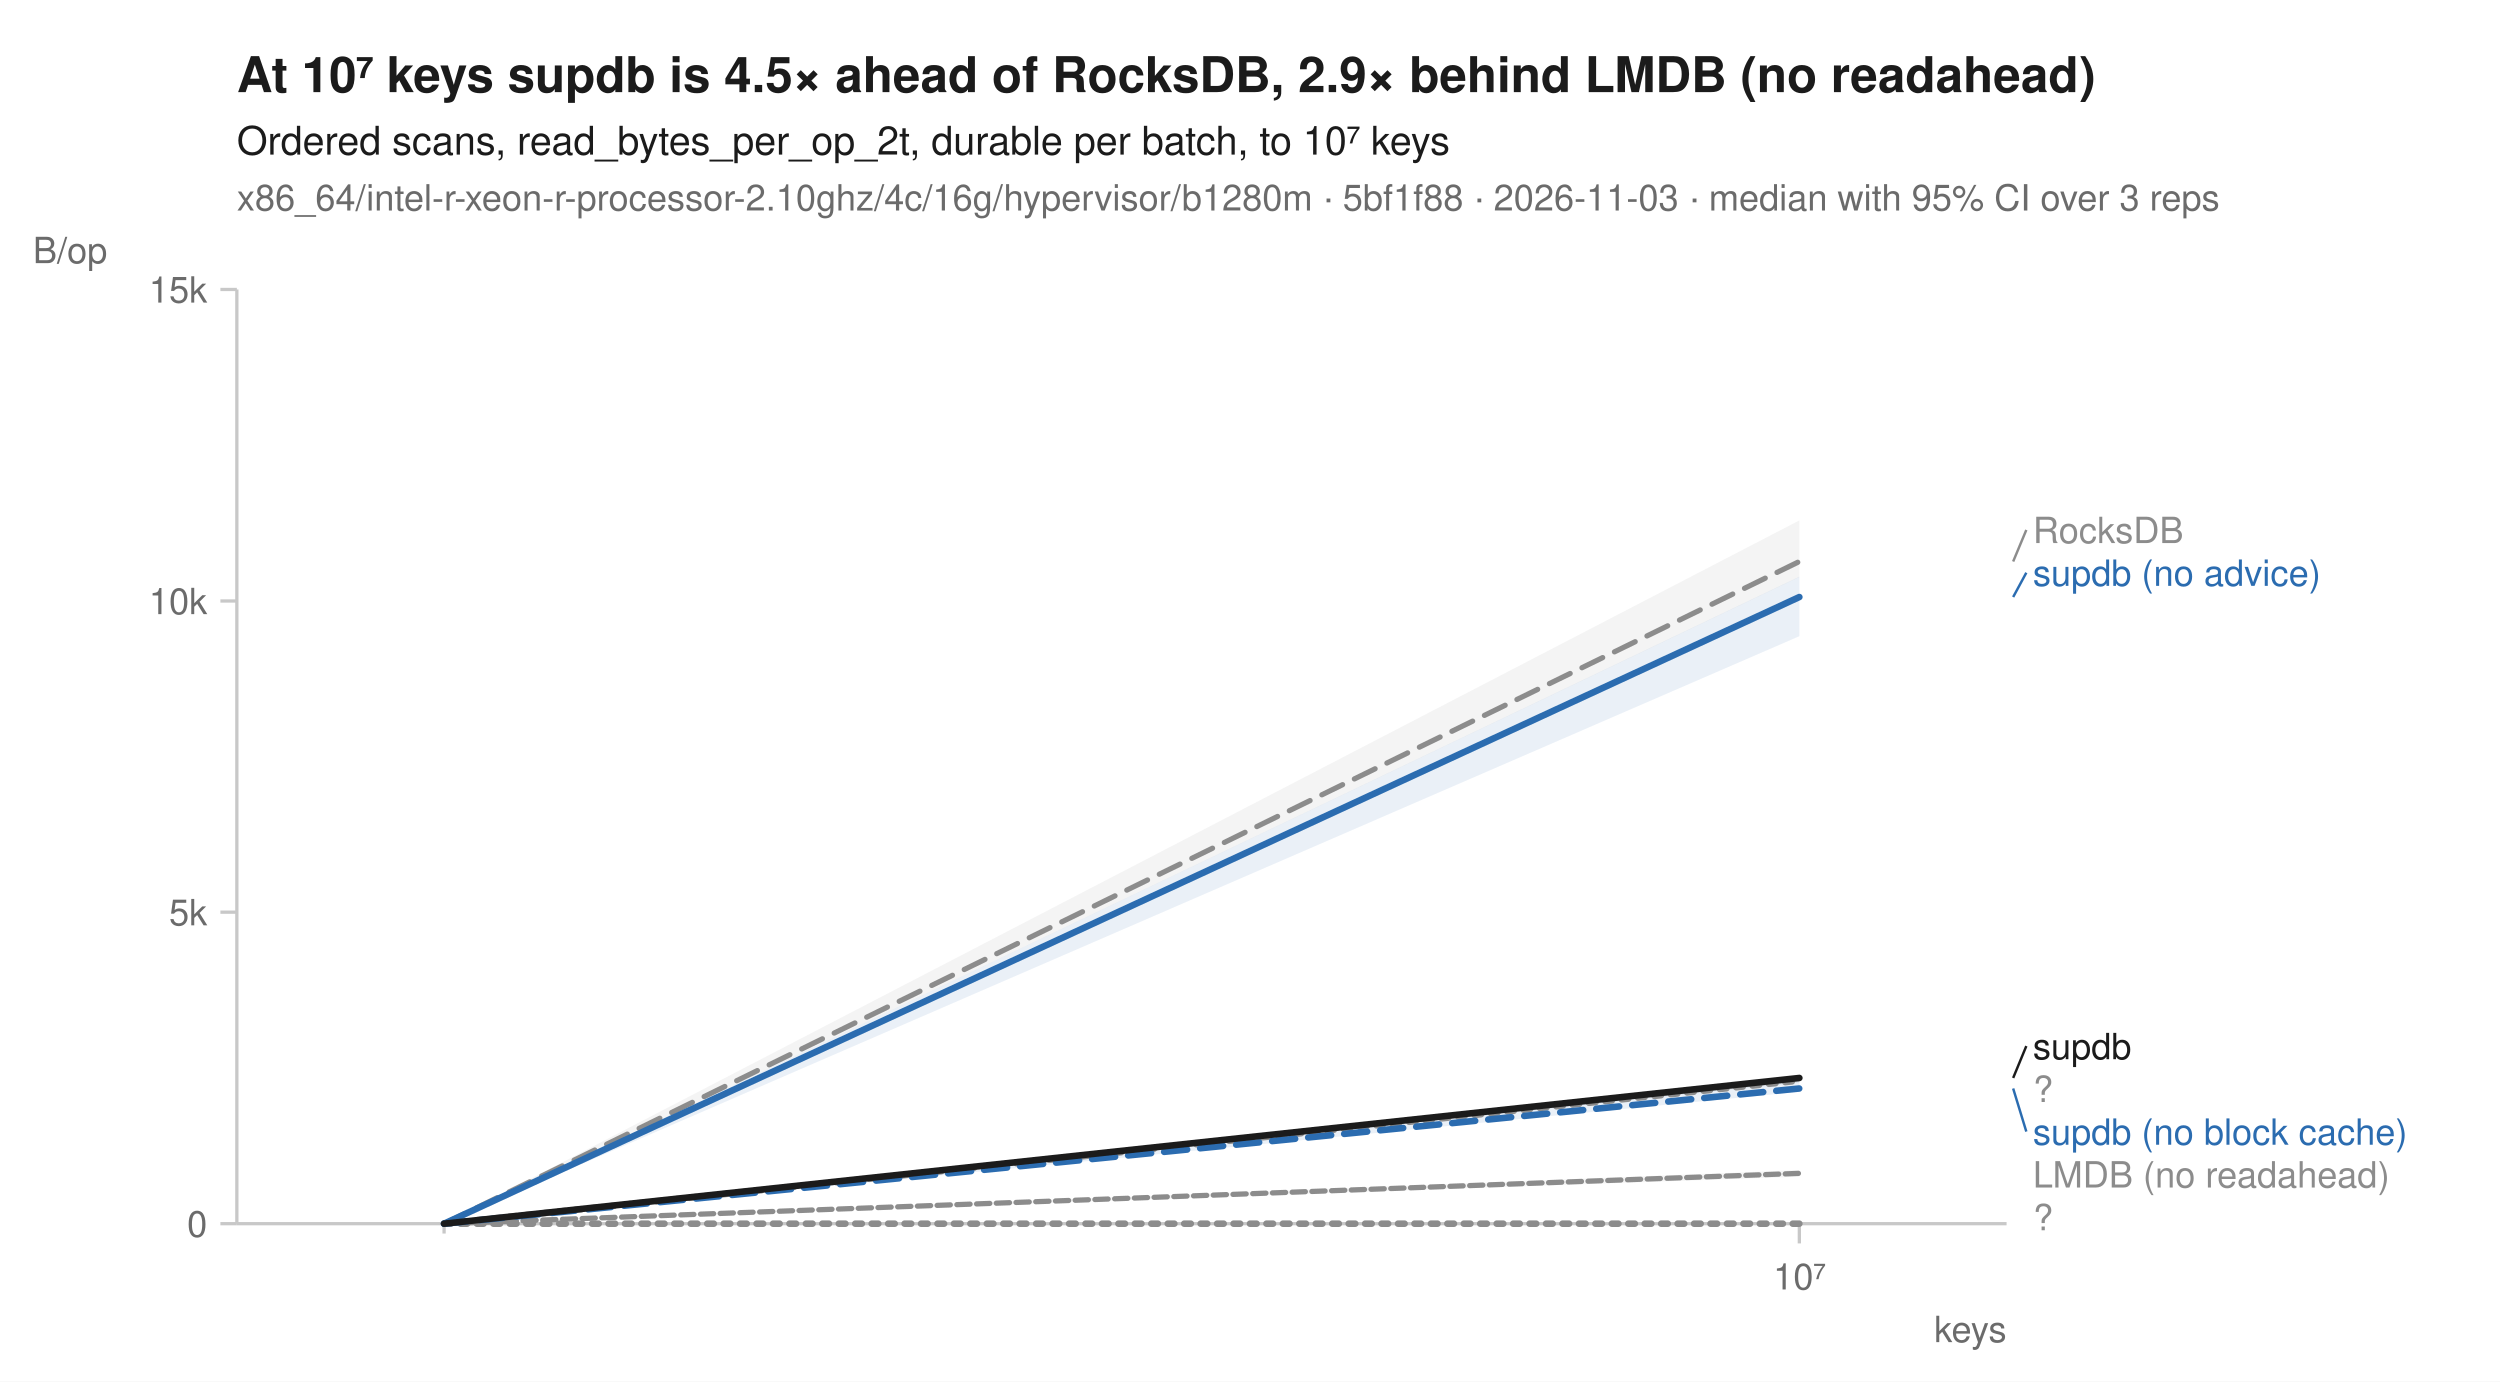
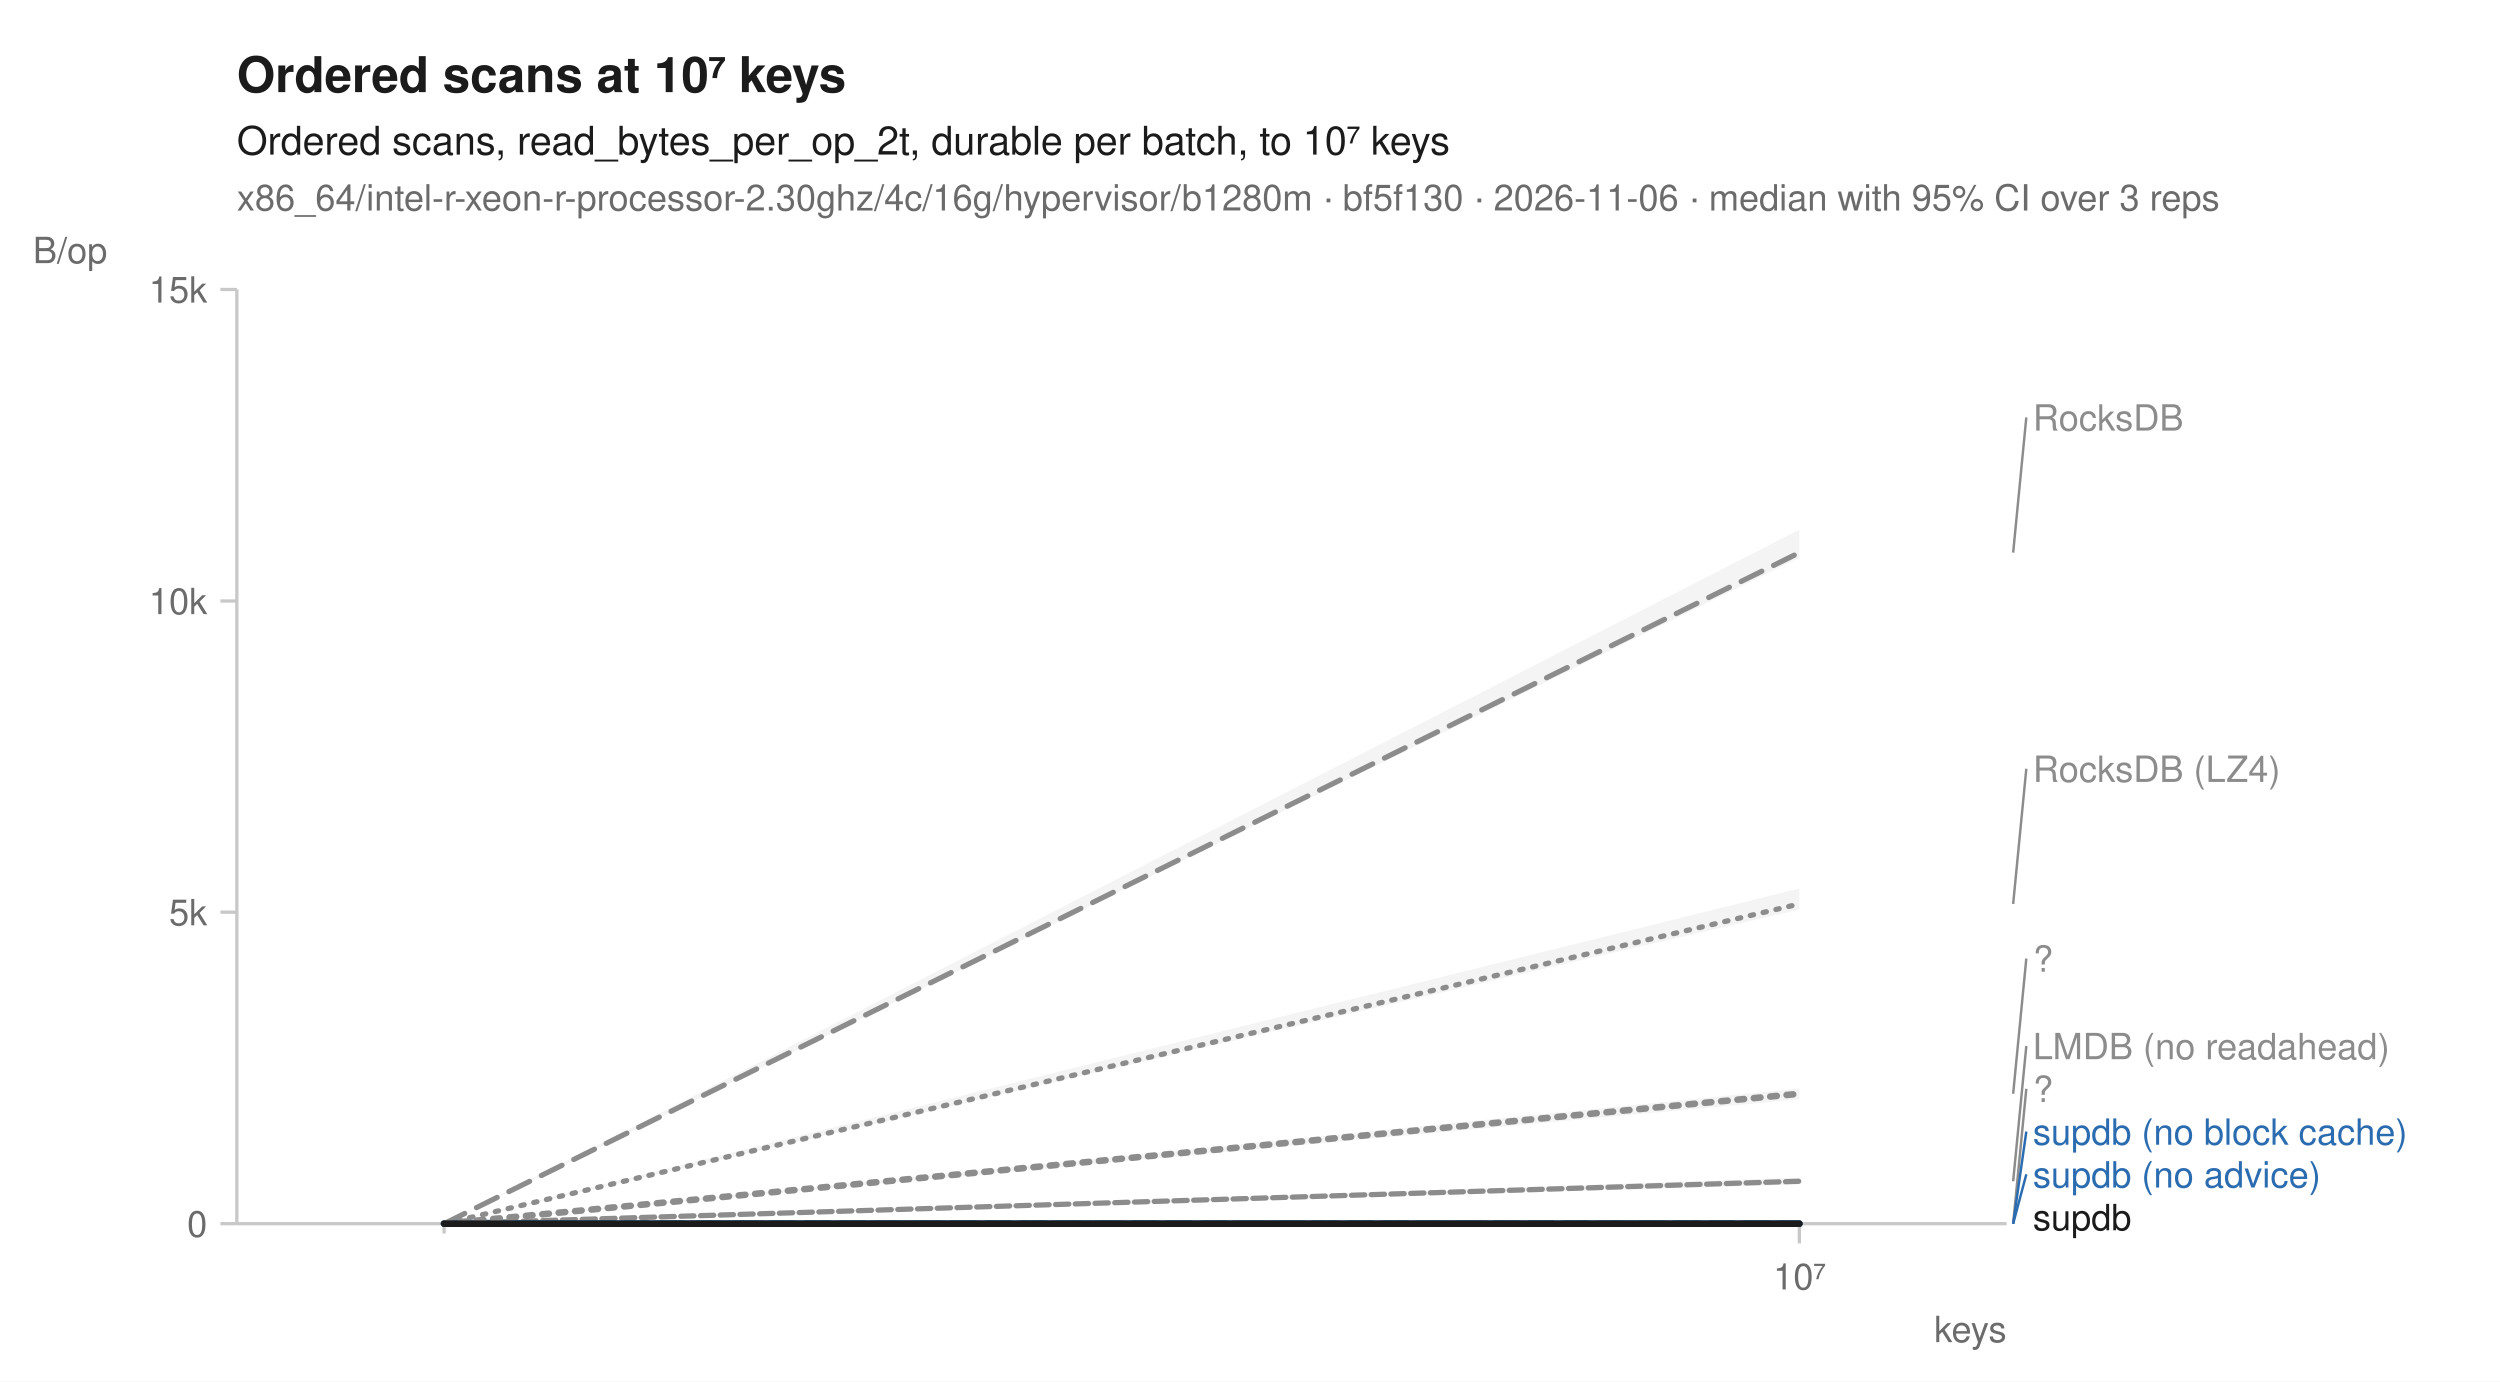
<svg xmlns="http://www.w3.org/2000/svg" width="760" height="420" viewBox="0 0 760 420" font-family="-apple-system, BlinkMacSystemFont, 'Segoe UI', Helvetica, Arial, sans-serif" fill="#1b1b1b">
  <rect width="760" height="420" fill="white" />
-   <text x="72" y="28" font-size="15" font-weight="600">At 10⁷ keys supdb is 4.5× ahead of RocksDB, 2.9× behind LMDB (no readahead)</text>
+   <text x="72" y="28" font-size="15" font-weight="600">Ordered scans at 10⁷ keys</text>
  <text x="72" y="47" font-size="12">Ordered scans, read_bytes_per_op_2t, durable per batch, to 10⁷ keys</text>
-   <text x="72" y="64" font-size="11" fill="#6b6b6b">x86_64/intel-r-xeon-r-processor-2.10ghz/4c/16g/hypervisor/b1280m · 5bf1f88 · 2026-11-03 · median with 95% CI over 3 reps</text>
+   <text x="72" y="64" font-size="11" fill="#6b6b6b">x86_64/intel-r-xeon-r-processor-2.30ghz/4c/16g/hypervisor/b1280m · bf5f130 · 2026-11-06 · median with 95% CI over 3 reps</text>
  <line x1="72" y1="372" x2="610" y2="372" stroke="#c8c8c8" stroke-width="1" />
  <line x1="72" y1="88" x2="72" y2="372" stroke="#c8c8c8" stroke-width="1" />
  <line x1="135.0" y1="372" x2="135.0" y2="375" stroke="#c8c8c8" stroke-width="1" />
  <line x1="547.0" y1="372" x2="547.0" y2="378" stroke="#c8c8c8" stroke-width="1" />
  <text x="547.0" y="392" font-size="11" text-anchor="middle" fill="#6b6b6b">10⁷</text>
  <text x="610" y="408" font-size="11" text-anchor="end" fill="#6b6b6b">keys</text>
  <line x1="67" y1="372.0" x2="72" y2="372.0" stroke="#c8c8c8" stroke-width="1" />
  <text x="63" y="376.0" font-size="11" text-anchor="end" fill="#6b6b6b">0</text>
  <line x1="67" y1="277.3" x2="72" y2="277.3" stroke="#c8c8c8" stroke-width="1" />
  <text x="63" y="281.3" font-size="11" text-anchor="end" fill="#6b6b6b">5k</text>
  <line x1="67" y1="182.7" x2="72" y2="182.7" stroke="#c8c8c8" stroke-width="1" />
  <text x="63" y="186.7" font-size="11" text-anchor="end" fill="#6b6b6b">10k</text>
  <line x1="67" y1="88.0" x2="72" y2="88.0" stroke="#c8c8c8" stroke-width="1" />
  <text x="63" y="92.0" font-size="11" text-anchor="end" fill="#6b6b6b">15k</text>
  <text x="10" y="80" font-size="11" text-anchor="start" fill="#6b6b6b">B/op</text>
+   <path d="M135.0,372.0 L547.0,270.1 L547.0,276.5 L135.0,372.0 Z" fill="#8c8c8c" fill-opacity="0.10" />
+   <path d="M135.0,372.0 L547.0,358.0 L547.0,360.1 L135.0,372.0 Z" fill="#8c8c8c" fill-opacity="0.10" />
  <path d="M135.0,372.0 L547.0,372.0 L547.0,372.0 L135.0,372.0 Z" fill="#8c8c8c" fill-opacity="0.10" />
-   <path d="M135.0,372.0 L547.0,355.7 L547.0,357.7 L135.0,372.0 Z" fill="#8c8c8c" fill-opacity="0.10" />
-   <path d="M135.0,372.0 L547.0,327.5 L547.0,329.1 L135.0,372.0 Z" fill="#8c8c8c" fill-opacity="0.10" />
-   <path d="M135.0,372.0 L547.0,158.2 L547.0,175.4 L135.0,372.0 Z" fill="#8c8c8c" fill-opacity="0.10" />
-   <path d="M135.0,372.0 L547.0,328.1 L547.0,331.9 L135.0,372.0 Z" fill="#2b6cb0" fill-opacity="0.10" />
-   <path d="M135.0,372.0 L547.0,175.3 L547.0,193.4 L135.0,372.0 Z" fill="#2b6cb0" fill-opacity="0.10" />
-   <path d="M135.0,372.0 L547.0,327.6 L547.0,328.9 L135.0,372.0 Z" fill="#1b1b1b" fill-opacity="0.10" />
+   <path d="M135.0,372.0 L547.0,161.0 L547.0,169.5 L135.0,372.0 Z" fill="#8c8c8c" fill-opacity="0.10" />
+   <path d="M135.0,372.0 L547.0,372.0 L547.0,372.0 L135.0,372.0 Z" fill="#2b6cb0" fill-opacity="0.10" />
+   <path d="M135.0,372.0 L547.0,372.0 L547.0,372.0 L135.0,372.0 Z" fill="#2b6cb0" fill-opacity="0.10" />
+   <path d="M135.0,372.0 L547.0,330.9 L547.0,334.2 L135.0,372.0 Z" fill="#8c8c8c" fill-opacity="0.10" />
+   <path d="M135.0,372.0 L547.0,372.0 L547.0,372.0 L135.0,372.0 Z" fill="#1b1b1b" fill-opacity="0.10" />
+   <path d="M135.0,372.0 L547.0,274.8 " fill="none" stroke="#8c8c8c" stroke-width="1.6" stroke-linejoin="round" stroke-linecap="round" stroke-dasharray="1,3" />
+   <path d="M135.0,372.0 L547.0,359.1 " fill="none" stroke="#8c8c8c" stroke-width="1.6" stroke-linejoin="round" stroke-linecap="round" stroke-dasharray="4,2" />
  <path d="M135.0,372.0 L547.0,372.0 " fill="none" stroke="#8c8c8c" stroke-width="2" stroke-linejoin="round" stroke-linecap="round" stroke-dasharray="2,3" />
-   <path d="M135.0,372.0 L547.0,356.7 " fill="none" stroke="#8c8c8c" stroke-width="1.6" stroke-linejoin="round" stroke-linecap="round" stroke-dasharray="4,2" />
-   <path d="M135.0,372.0 L547.0,328.5 " fill="none" stroke="#8c8c8c" stroke-width="2" stroke-linejoin="round" stroke-linecap="round" stroke-dasharray="2,3" />
-   <path d="M135.0,372.0 L547.0,170.7 " fill="none" stroke="#8c8c8c" stroke-width="1.6" stroke-linejoin="round" stroke-linecap="round" stroke-dasharray="7,4" />
-   <path d="M135.0,372.0 L547.0,330.9 " fill="none" stroke="#2b6cb0" stroke-width="2" stroke-linejoin="round" stroke-linecap="round" stroke-dasharray="7,4" />
-   <path d="M135.0,372.0 L547.0,181.5 " fill="none" stroke="#2b6cb0" stroke-width="2" stroke-linejoin="round" stroke-linecap="round" />
-   <path d="M135.0,372.0 L547.0,327.7 " fill="none" stroke="#1b1b1b" stroke-width="2" stroke-linejoin="round" stroke-linecap="round" />
-   <line x1="612.0" y1="170.7" x2="616.0" y2="161.1" stroke="#8c8c8c" stroke-width="0.75" />
-   <text x="618.0" y="165.1" font-size="11" fill="#8c8c8c">RocksDB</text>
-   <line x1="612.0" y1="181.5" x2="616.0" y2="174.1" stroke="#2b6cb0" stroke-width="0.75" />
-   <text x="618.0" y="178.1" font-size="11" fill="#2b6cb0">supdb (no advice)</text>
-   <line x1="612.0" y1="327.7" x2="616.0" y2="318.0" stroke="#1b1b1b" stroke-width="0.75" />
-   <text x="618.0" y="322.0" font-size="11" fill="#1b1b1b">supdb</text>
+   <path d="M135.0,372.0 L547.0,168.0 " fill="none" stroke="#8c8c8c" stroke-width="1.6" stroke-linejoin="round" stroke-linecap="round" stroke-dasharray="7,4" />
+   <path d="M135.0,372.0 L547.0,372.0 " fill="none" stroke="#2b6cb0" stroke-width="2" stroke-linejoin="round" stroke-linecap="round" stroke-dasharray="7,4" />
+   <path d="M135.0,372.0 L547.0,372.0 " fill="none" stroke="#2b6cb0" stroke-width="2" stroke-linejoin="round" stroke-linecap="round" />
+   <path d="M135.0,372.0 L547.0,332.5 " fill="none" stroke="#8c8c8c" stroke-width="2" stroke-linejoin="round" stroke-linecap="round" stroke-dasharray="2,3" />
+   <path d="M135.0,372.0 L547.0,372.0 " fill="none" stroke="#1b1b1b" stroke-width="2" stroke-linejoin="round" stroke-linecap="round" />
+   <line x1="612.0" y1="168.0" x2="616.0" y2="126.9" stroke="#8c8c8c" stroke-width="0.75" />
+   <text x="618.0" y="130.9" font-size="11" fill="#8c8c8c">RocksDB</text>
+   <line x1="612.0" y1="274.8" x2="616.0" y2="233.7" stroke="#8c8c8c" stroke-width="0.75" />
+   <text x="618.0" y="237.7" font-size="11" fill="#8c8c8c">RocksDB (LZ4)</text>
+   <line x1="612.0" y1="332.5" x2="616.0" y2="291.4" stroke="#8c8c8c" stroke-width="0.75" />
+   <text x="618.0" y="295.4" font-size="11" fill="#8c8c8c">?</text>
+   <line x1="612.0" y1="359.1" x2="616.0" y2="318.0" stroke="#8c8c8c" stroke-width="0.75" />
+   <text x="618.0" y="322.0" font-size="11" fill="#8c8c8c">LMDB (no readahead)</text>
+   <line x1="612.0" y1="372.0" x2="616.0" y2="331.0" stroke="#8c8c8c" stroke-width="0.75" />
  <text x="618.0" y="335.0" font-size="11" fill="#8c8c8c">?</text>
-   <line x1="612.0" y1="330.9" x2="616.0" y2="344.0" stroke="#2b6cb0" stroke-width="0.75" />
+   <line x1="612.0" y1="372.0" x2="616.0" y2="344.0" stroke="#2b6cb0" stroke-width="0.75" />
  <text x="618.0" y="348.0" font-size="11" fill="#2b6cb0">supdb (no block cache)</text>
-   <text x="618.0" y="361.0" font-size="11" fill="#8c8c8c">LMDB (no readahead)</text>
-   <text x="618.0" y="374.0" font-size="11" fill="#8c8c8c">?</text>
+   <line x1="612.0" y1="372.0" x2="616.0" y2="357.0" stroke="#2b6cb0" stroke-width="0.75" />
+   <text x="618.0" y="361.0" font-size="11" fill="#2b6cb0">supdb (no advice)</text>
+   <text x="618.0" y="374.0" font-size="11" fill="#1b1b1b">supdb</text>
</svg>
